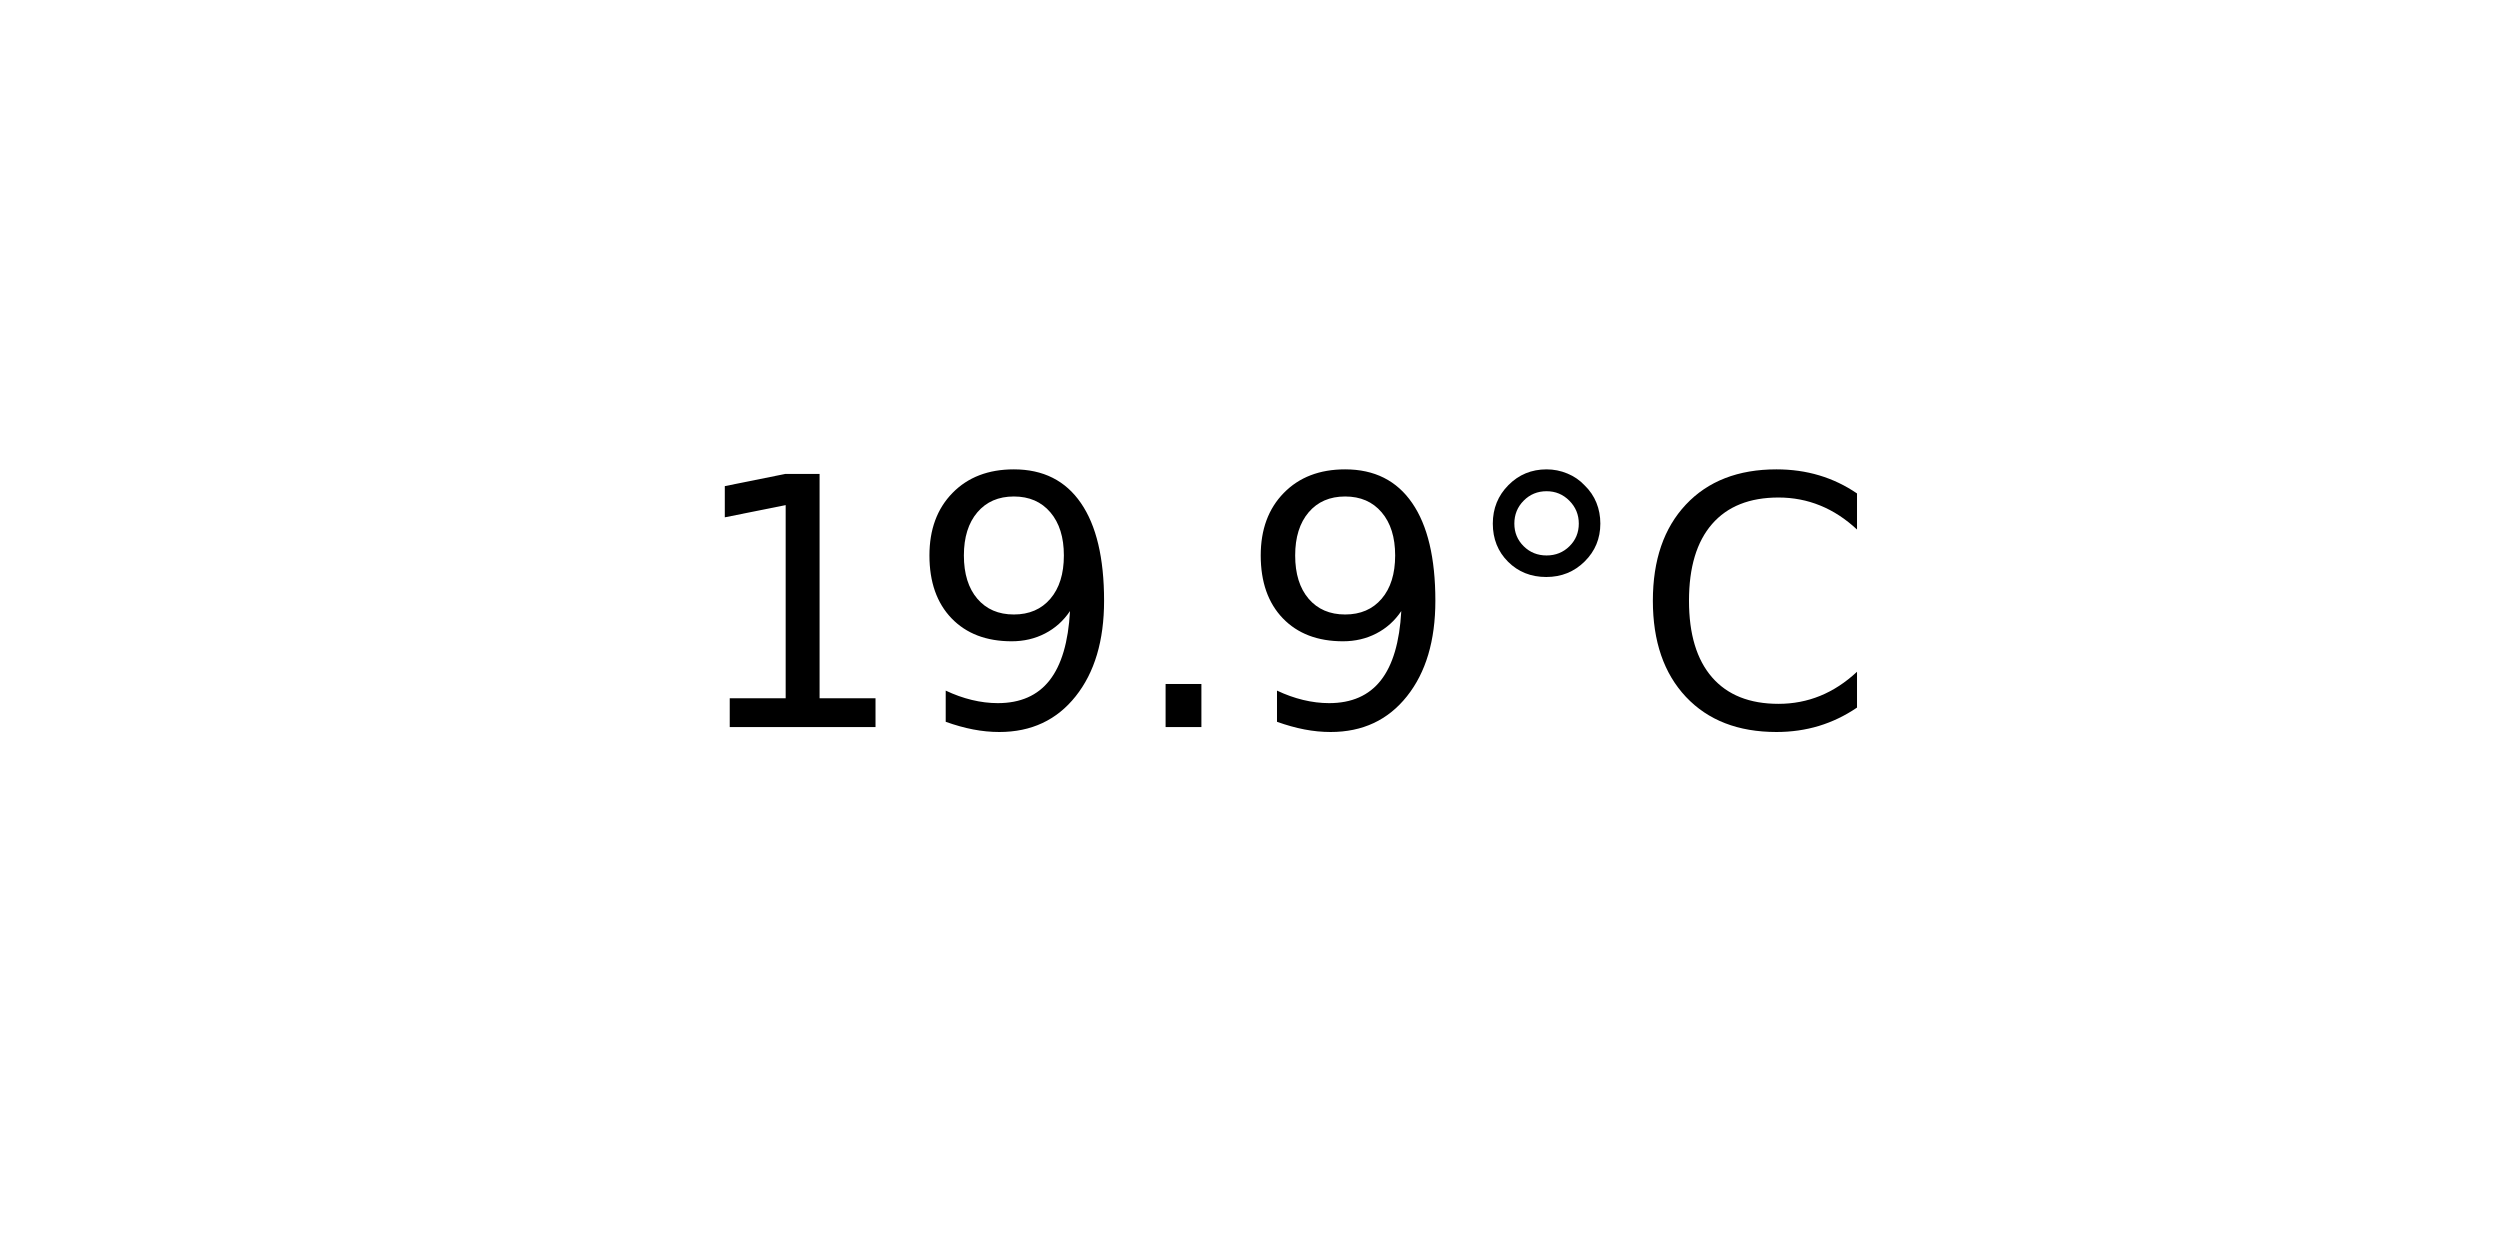
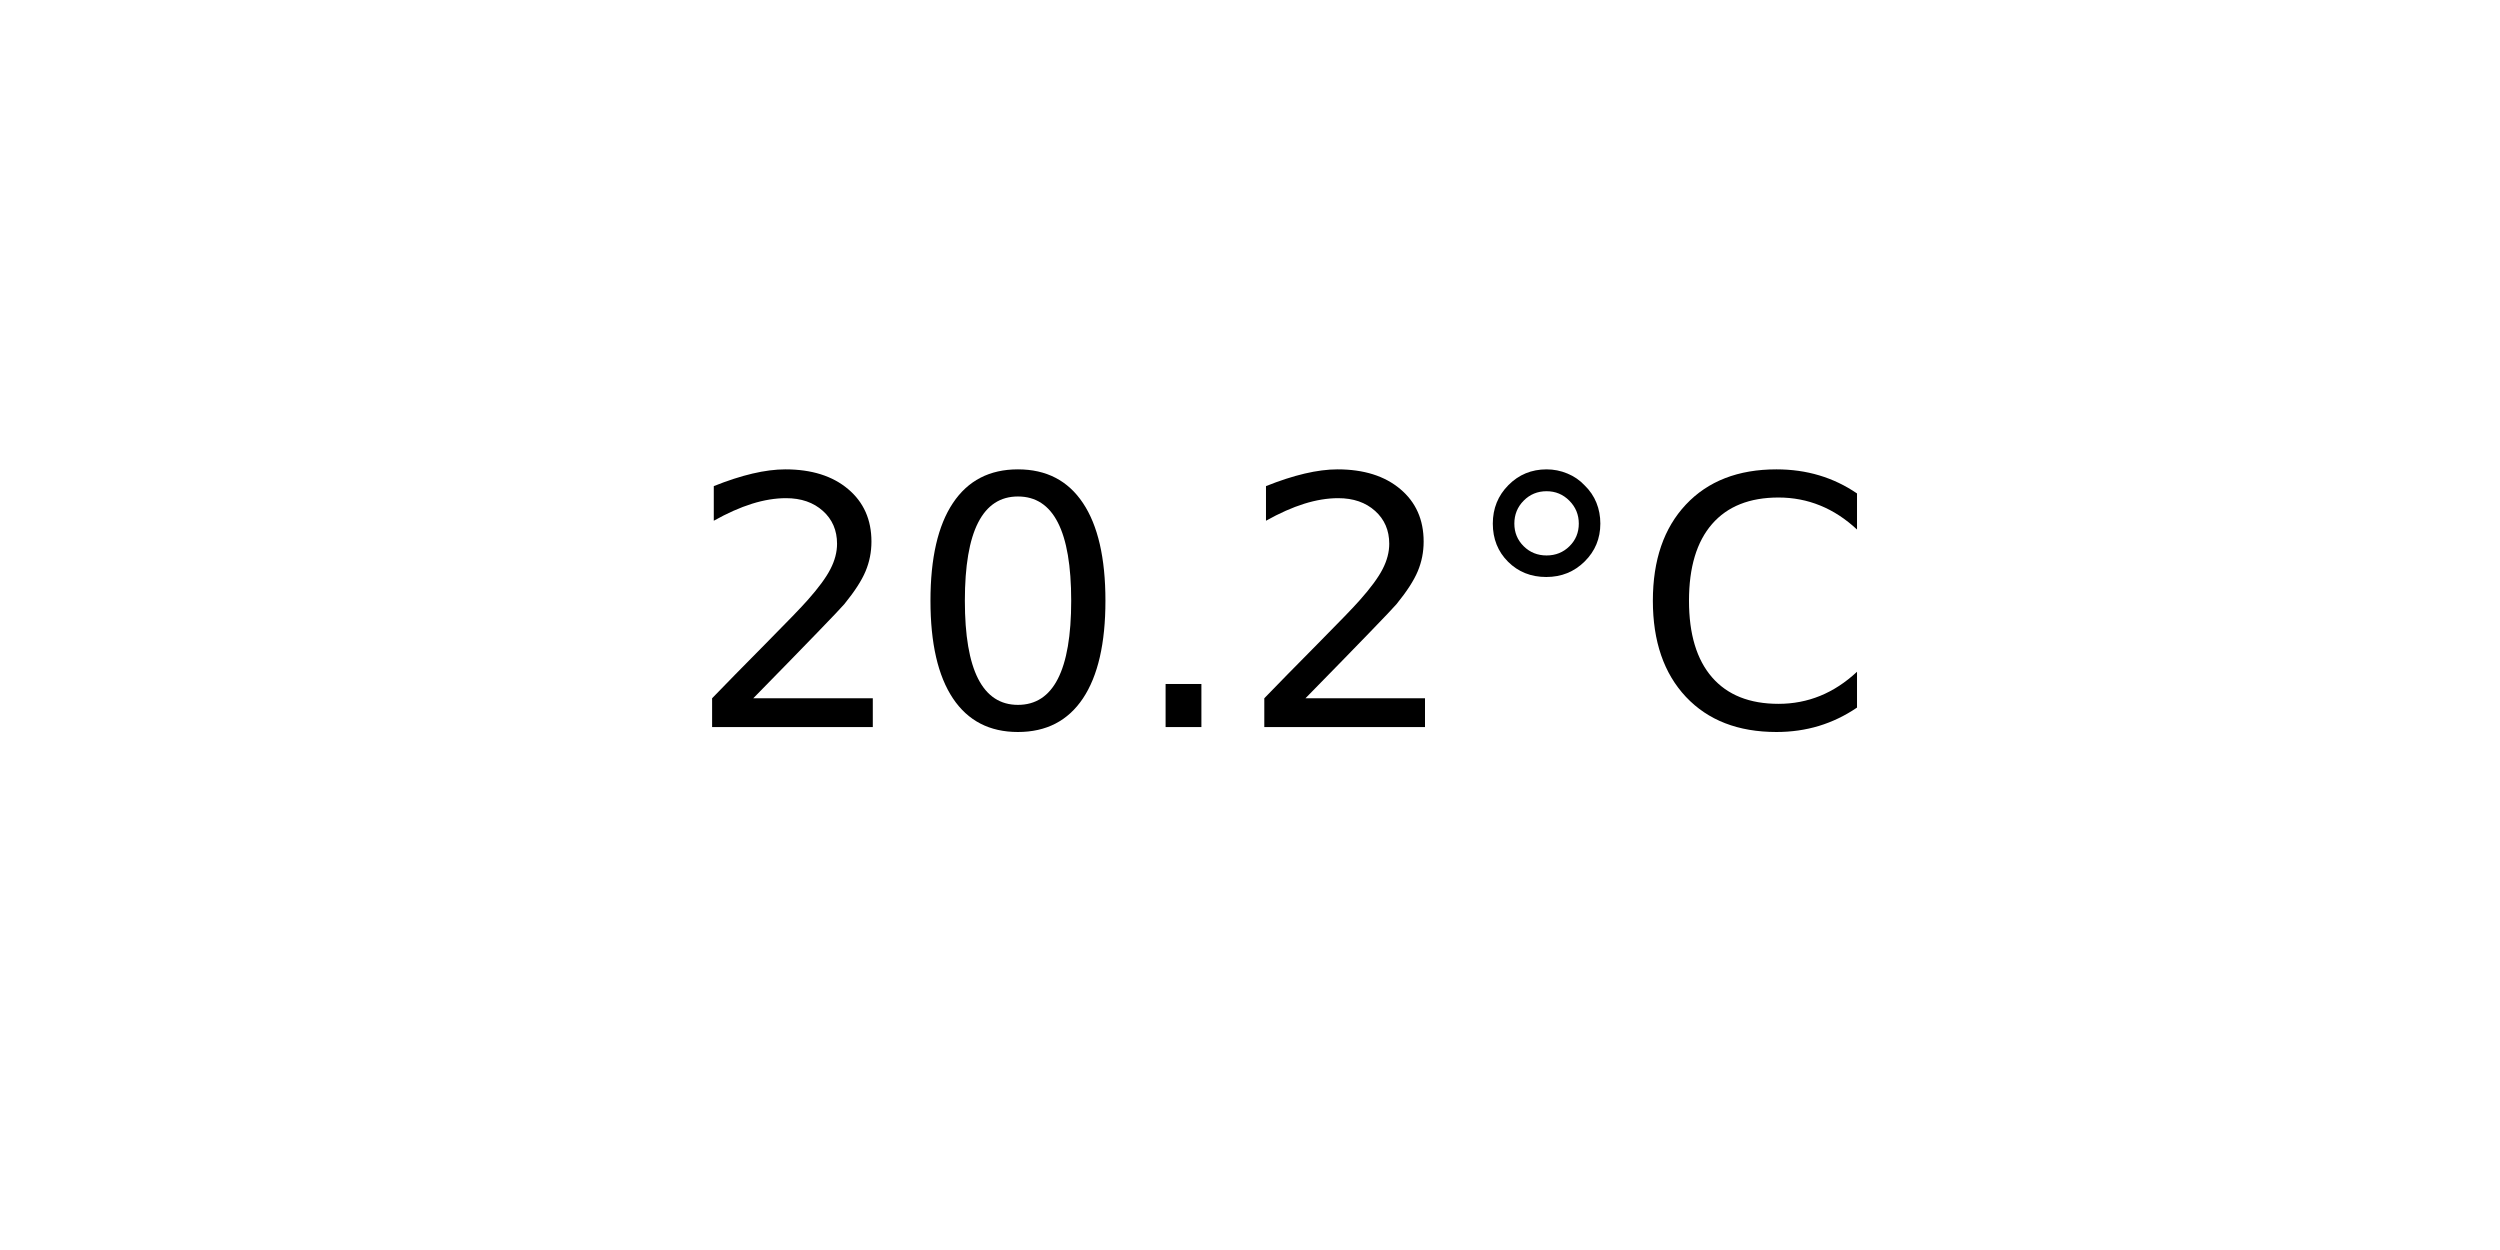
<svg xmlns="http://www.w3.org/2000/svg" xmlns:xlink="http://www.w3.org/1999/xlink" width="72pt" height="36pt" viewBox="0 0 72 36" version="1.1">
  <defs>
    <style type="text/css">*{stroke-linejoin: round; stroke-linecap: butt}</style>
  </defs>
  <g id="figure_1">
    <g id="axes_1">
      <g id="text_1">
        <g transform="translate(19.77578 20.93937) scale(0.1 -0.1)">
          <defs>
-             <path id="DejaVuSans-31" d="M 794 531  L 1825 531  L 1825 4091  L 703 3866  L 703 4441  L 1819 4666  L 2450 4666  L 2450 531  L 3481 531  L 3481 0  L 794 0  L 794 531  z " transform="scale(0.015625)" />
-             <path id="DejaVuSans-39" d="M 703 97  L 703 672  Q 941 559 1184 500  Q 1428 441 1663 441  Q 2288 441 2617 861  Q 2947 1281 2994 2138  Q 2813 1869 2534 1725  Q 2256 1581 1919 1581  Q 1219 1581 811 2004  Q 403 2428 403 3163  Q 403 3881 828 4315  Q 1253 4750 1959 4750  Q 2769 4750 3195 4129  Q 3622 3509 3622 2328  Q 3622 1225 3098 567  Q 2575 -91 1691 -91  Q 1453 -91 1209 -44  Q 966 3 703 97  z M 1959 2075  Q 2384 2075 2632 2365  Q 2881 2656 2881 3163  Q 2881 3666 2632 3958  Q 2384 4250 1959 4250  Q 1534 4250 1286 3958  Q 1038 3666 1038 3163  Q 1038 2656 1286 2365  Q 1534 2075 1959 2075  z " transform="scale(0.015625)" />
+             <path id="DejaVuSans-32" d="M 1228 531  L 3431 531  L 3431 0  L 469 0  L 469 531  Q 828 903 1448 1529  Q 2069 2156 2228 2338  Q 2531 2678 2651 2914  Q 2772 3150 2772 3378  Q 2772 3750 2511 3984  Q 2250 4219 1831 4219  Q 1534 4219 1204 4116  Q 875 4013 500 3803  L 500 4441  Q 881 4594 1212 4672  Q 1544 4750 1819 4750  Q 2544 4750 2975 4387  Q 3406 4025 3406 3419  Q 3406 3131 3298 2873  Q 3191 2616 2906 2266  Q 2828 2175 2409 1742  Q 1991 1309 1228 531  z " transform="scale(0.015625)" />
+             <path id="DejaVuSans-30" d="M 2034 4250  Q 1547 4250 1301 3770  Q 1056 3291 1056 2328  Q 1056 1369 1301 889  Q 1547 409 2034 409  Q 2525 409 2770 889  Q 3016 1369 3016 2328  Q 3016 3291 2770 3770  Q 2525 4250 2034 4250  z M 2034 4750  Q 2819 4750 3233 4129  Q 3647 3509 3647 2328  Q 3647 1150 3233 529  Q 2819 -91 2034 -91  Q 1250 -91 836 529  Q 422 1150 422 2328  Q 422 3509 836 4129  Q 1250 4750 2034 4750  z " transform="scale(0.015625)" />
            <path id="DejaVuSans-2e" d="M 684 794  L 1344 794  L 1344 0  L 684 0  L 684 794  z " transform="scale(0.015625)" />
            <path id="DejaVuSans-b0" d="M 1600 4347  Q 1350 4347 1178 4173  Q 1006 4000 1006 3750  Q 1006 3503 1178 3333  Q 1350 3163 1600 3163  Q 1850 3163 2022 3333  Q 2194 3503 2194 3750  Q 2194 3997 2020 4172  Q 1847 4347 1600 4347  z M 1600 4750  Q 1800 4750 1984 4673  Q 2169 4597 2303 4453  Q 2447 4313 2519 4134  Q 2591 3956 2591 3750  Q 2591 3338 2302 3052  Q 2013 2766 1594 2766  Q 1172 2766 890 3047  Q 609 3328 609 3750  Q 609 4169 896 4459  Q 1184 4750 1600 4750  z " transform="scale(0.015625)" />
            <path id="DejaVuSans-43" d="M 4122 4306  L 4122 3641  Q 3803 3938 3442 4084  Q 3081 4231 2675 4231  Q 1875 4231 1450 3742  Q 1025 3253 1025 2328  Q 1025 1406 1450 917  Q 1875 428 2675 428  Q 3081 428 3442 575  Q 3803 722 4122 1019  L 4122 359  Q 3791 134 3420 21  Q 3050 -91 2638 -91  Q 1578 -91 968 557  Q 359 1206 359 2328  Q 359 3453 968 4101  Q 1578 4750 2638 4750  Q 3056 4750 3426 4639  Q 3797 4528 4122 4306  z " transform="scale(0.015625)" />
          </defs>
-           <use xlink:href="#DejaVuSans-31" />
-           <use xlink:href="#DejaVuSans-39" x="63.623" />
+           <use xlink:href="#DejaVuSans-32" />
+           <use xlink:href="#DejaVuSans-30" x="63.623" />
          <use xlink:href="#DejaVuSans-2e" x="127.246" />
-           <use xlink:href="#DejaVuSans-39" x="159.033" />
+           <use xlink:href="#DejaVuSans-32" x="159.033" />
          <use xlink:href="#DejaVuSans-b0" x="222.656" />
          <use xlink:href="#DejaVuSans-43" x="272.656" />
        </g>
      </g>
    </g>
  </g>
</svg>
